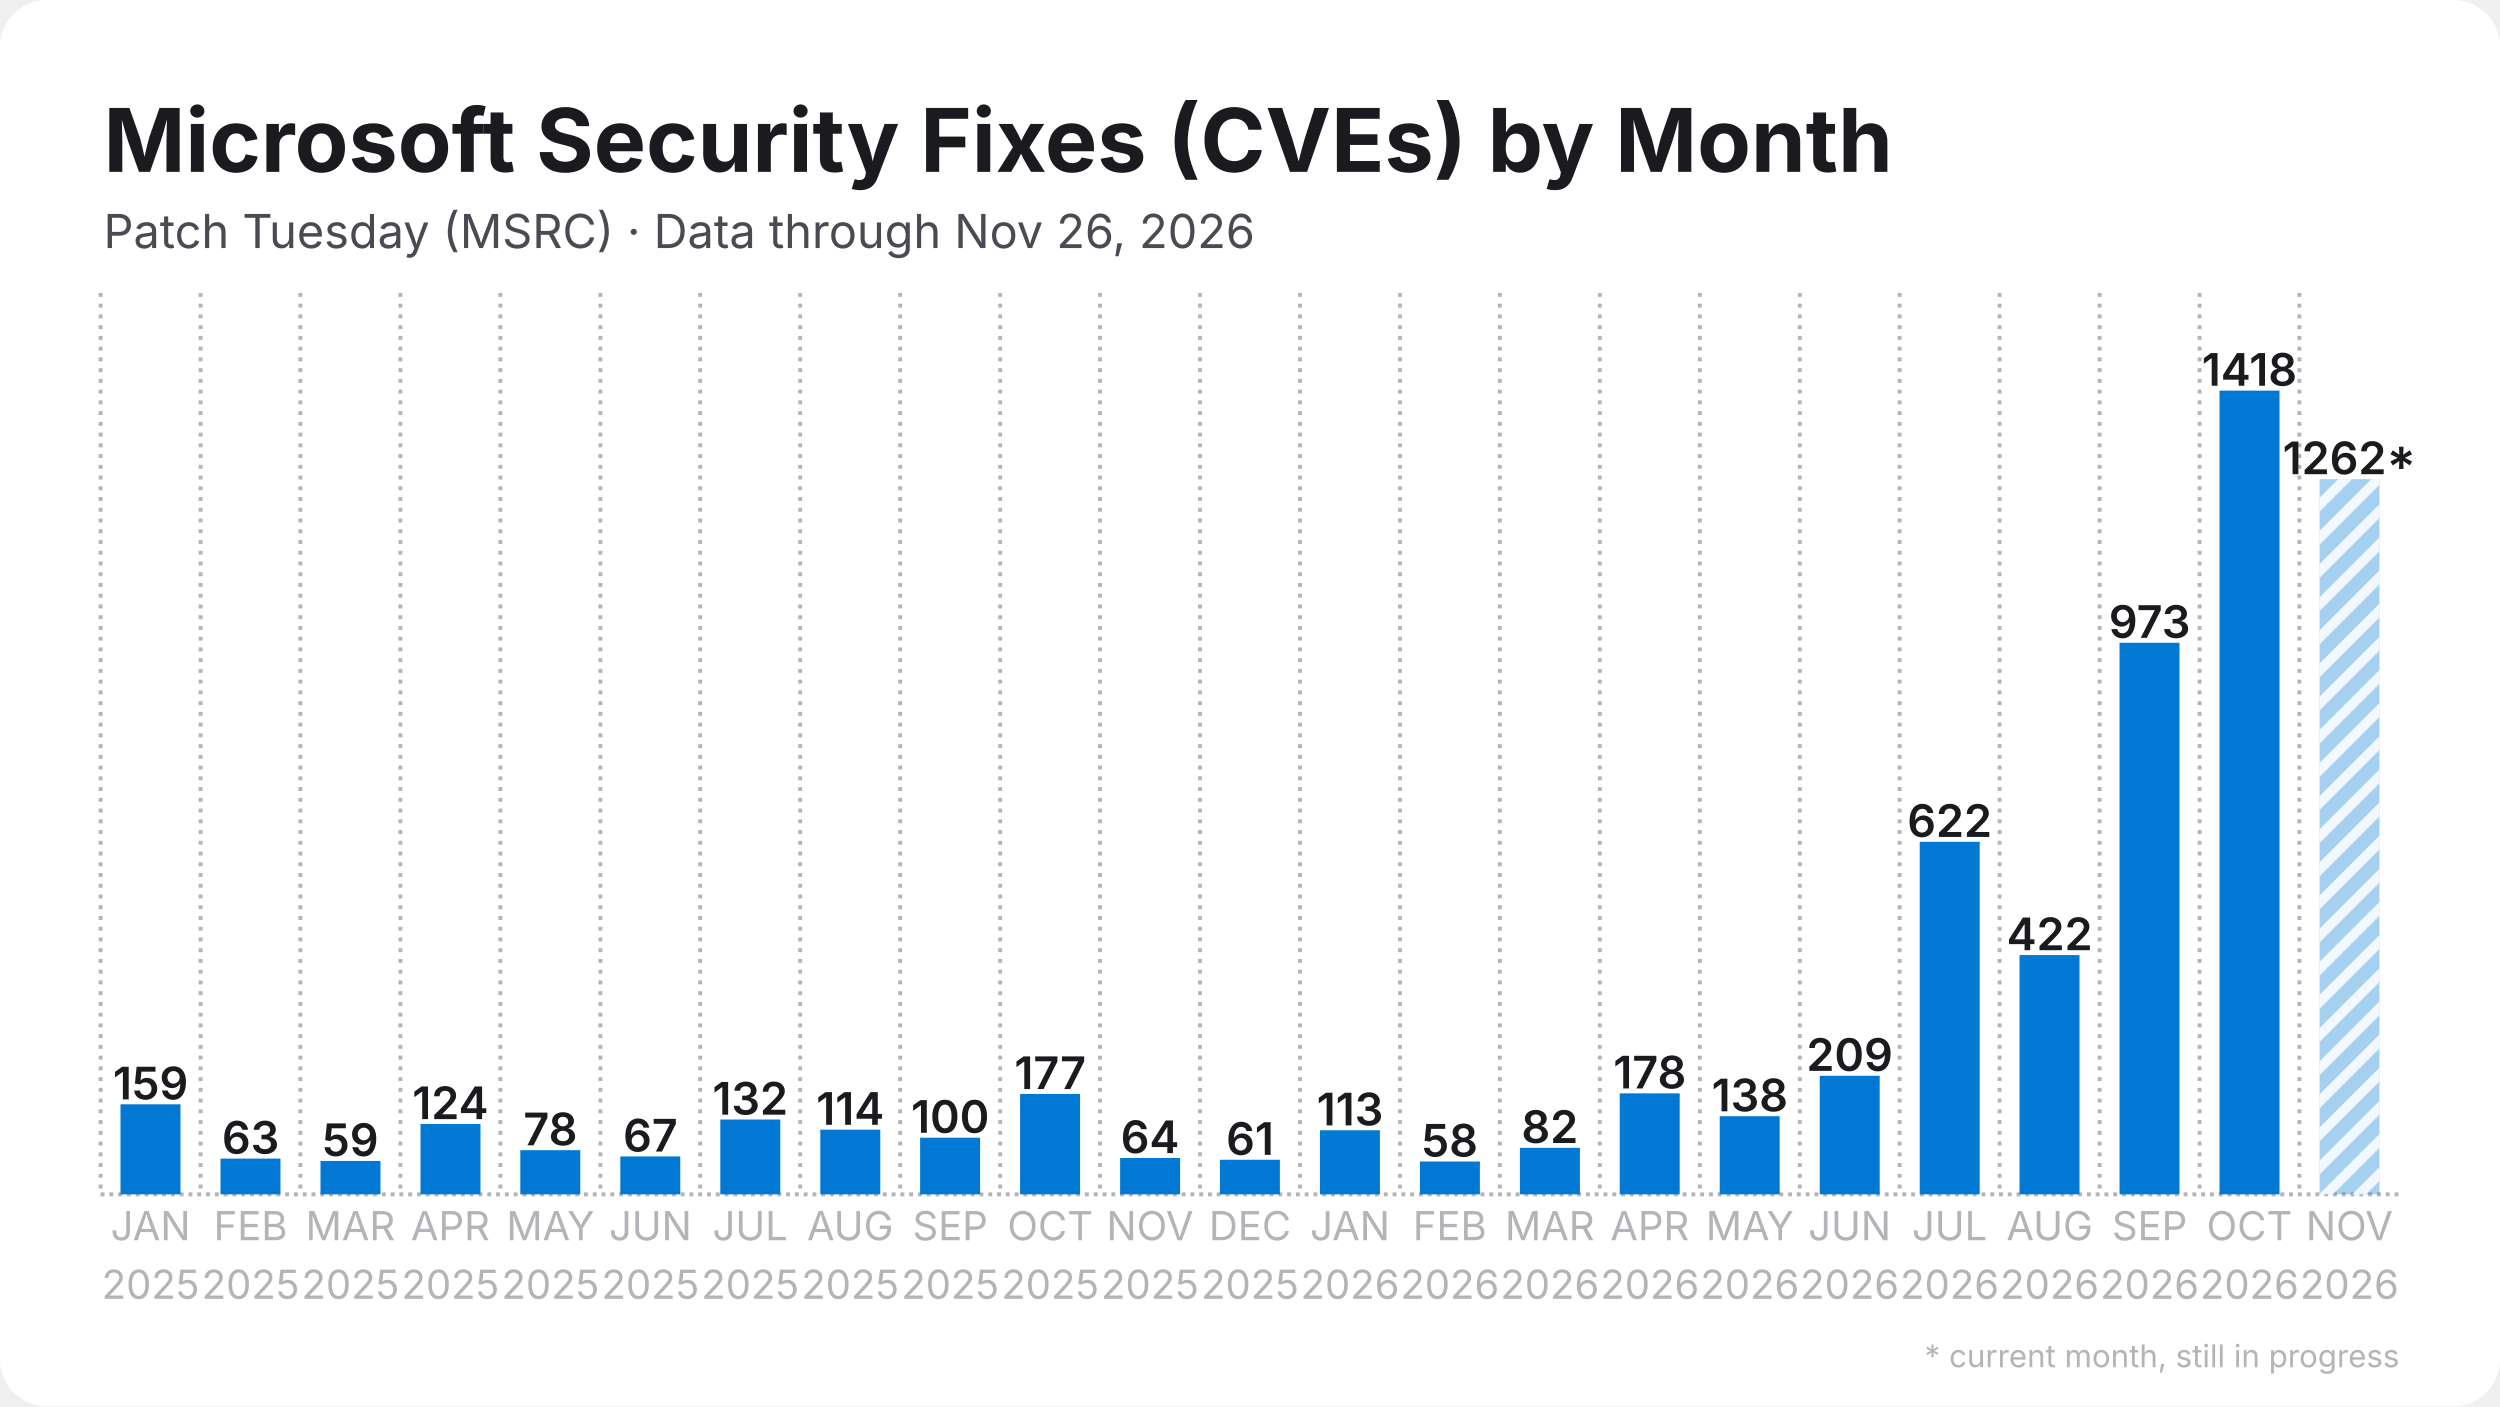
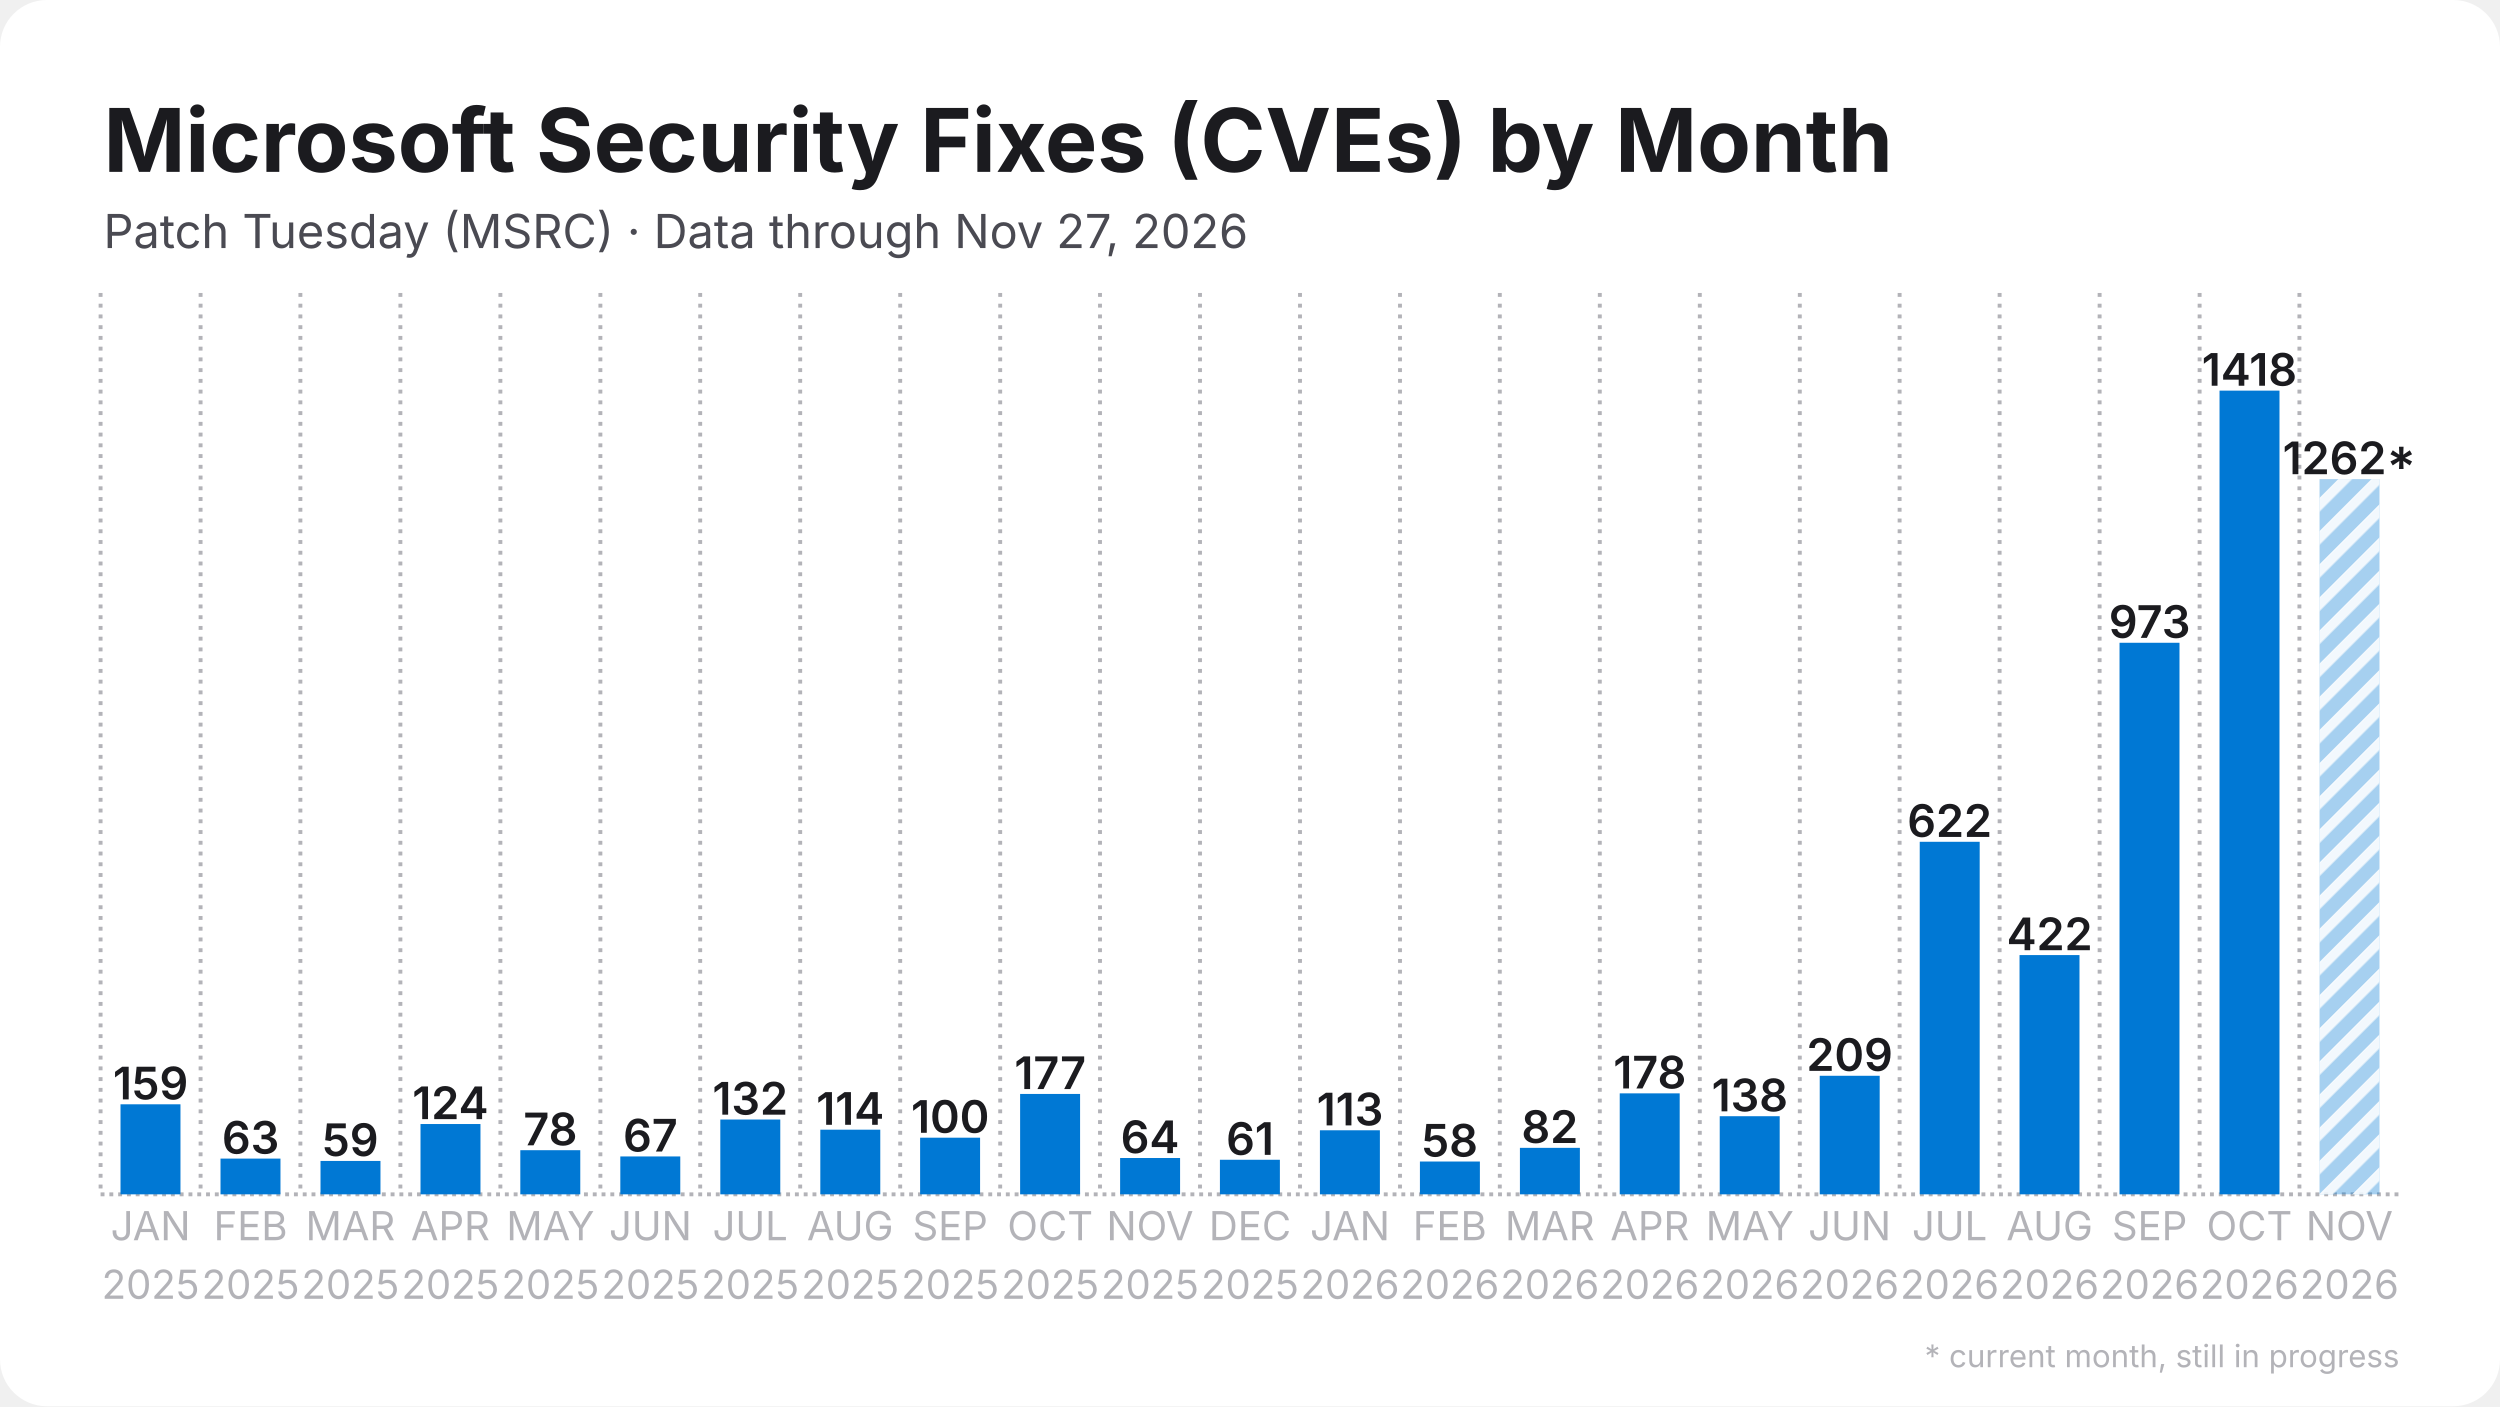
<svg xmlns="http://www.w3.org/2000/svg" width="1280" height="720" viewBox="0 0 1280 720">
  <rect width="1280" height="720" rx="24" fill="#ffffff" />
  <defs>
    <pattern id="stripes" width="12" height="12" patternUnits="userSpaceOnUse" patternTransform="rotate(45)">
      <rect width="12" height="12" fill="none" />
      <rect width="5" height="12" fill="#ffffff" opacity="0.85" />
    </pattern>
  </defs>
  <line x1="51.5" y1="611.5" x2="1228.5" y2="611.5" stroke="#b3b3b8" stroke-width="2" stroke-dasharray="2 2.5" />
  <line x1="51.5" y1="150.0" x2="51.5" y2="611.5" stroke="#b3b3b8" stroke-width="2" stroke-dasharray="2 3.5" />
  <line x1="102.7" y1="150.0" x2="102.7" y2="611.5" stroke="#b3b3b8" stroke-width="2" stroke-dasharray="2 3.5" />
  <line x1="153.8" y1="150.0" x2="153.8" y2="611.5" stroke="#b3b3b8" stroke-width="2" stroke-dasharray="2 3.5" />
  <line x1="205.0" y1="150.0" x2="205.0" y2="611.5" stroke="#b3b3b8" stroke-width="2" stroke-dasharray="2 3.5" />
  <line x1="256.2" y1="150.0" x2="256.2" y2="611.5" stroke="#b3b3b8" stroke-width="2" stroke-dasharray="2 3.5" />
  <line x1="307.4" y1="150.0" x2="307.4" y2="611.5" stroke="#b3b3b8" stroke-width="2" stroke-dasharray="2 3.5" />
  <line x1="358.5" y1="150.0" x2="358.5" y2="611.5" stroke="#b3b3b8" stroke-width="2" stroke-dasharray="2 3.5" />
  <line x1="409.7" y1="150.0" x2="409.7" y2="611.5" stroke="#b3b3b8" stroke-width="2" stroke-dasharray="2 3.5" />
  <line x1="460.9" y1="150.0" x2="460.9" y2="611.5" stroke="#b3b3b8" stroke-width="2" stroke-dasharray="2 3.5" />
  <line x1="512.1" y1="150.0" x2="512.1" y2="611.5" stroke="#b3b3b8" stroke-width="2" stroke-dasharray="2 3.5" />
  <line x1="563.2" y1="150.0" x2="563.2" y2="611.5" stroke="#b3b3b8" stroke-width="2" stroke-dasharray="2 3.5" />
  <line x1="614.4" y1="150.0" x2="614.4" y2="611.5" stroke="#b3b3b8" stroke-width="2" stroke-dasharray="2 3.5" />
  <line x1="665.6" y1="150.0" x2="665.6" y2="611.5" stroke="#b3b3b8" stroke-width="2" stroke-dasharray="2 3.5" />
  <line x1="716.8" y1="150.0" x2="716.8" y2="611.5" stroke="#b3b3b8" stroke-width="2" stroke-dasharray="2 3.5" />
  <line x1="767.9" y1="150.0" x2="767.9" y2="611.5" stroke="#b3b3b8" stroke-width="2" stroke-dasharray="2 3.5" />
  <line x1="819.1" y1="150.0" x2="819.1" y2="611.5" stroke="#b3b3b8" stroke-width="2" stroke-dasharray="2 3.5" />
  <line x1="870.3" y1="150.0" x2="870.3" y2="611.5" stroke="#b3b3b8" stroke-width="2" stroke-dasharray="2 3.5" />
  <line x1="921.5" y1="150.0" x2="921.5" y2="611.5" stroke="#b3b3b8" stroke-width="2" stroke-dasharray="2 3.5" />
  <line x1="972.6" y1="150.0" x2="972.6" y2="611.5" stroke="#b3b3b8" stroke-width="2" stroke-dasharray="2 3.5" />
  <line x1="1023.8" y1="150.0" x2="1023.8" y2="611.5" stroke="#b3b3b8" stroke-width="2" stroke-dasharray="2 3.5" />
  <line x1="1075.0" y1="150.0" x2="1075.0" y2="611.5" stroke="#b3b3b8" stroke-width="2" stroke-dasharray="2 3.5" />
  <line x1="1126.2" y1="150.0" x2="1126.2" y2="611.5" stroke="#b3b3b8" stroke-width="2" stroke-dasharray="2 3.5" />
  <line x1="1177.3" y1="150.0" x2="1177.3" y2="611.5" stroke="#b3b3b8" stroke-width="2" stroke-dasharray="2 3.5" />
  <rect x="61.7" y="565.4" width="30.7" height="46.1" fill="#0078d4" />
  <text x="77.1" y="562.9" text-anchor="middle" font-family="Inter, Segoe UI, Helvetica, Arial, sans-serif" font-size="23.0" font-weight="600" fill="#1b1b1f">159</text>
  <rect x="112.9" y="593.2" width="30.7" height="18.3" fill="#0078d4" />
  <text x="128.3" y="590.7" text-anchor="middle" font-family="Inter, Segoe UI, Helvetica, Arial, sans-serif" font-size="23.0" font-weight="600" fill="#1b1b1f">63</text>
  <rect x="164.1" y="594.4" width="30.7" height="17.1" fill="#0078d4" />
  <text x="179.4" y="591.9" text-anchor="middle" font-family="Inter, Segoe UI, Helvetica, Arial, sans-serif" font-size="23.0" font-weight="600" fill="#1b1b1f">59</text>
  <rect x="215.3" y="575.5" width="30.7" height="36.0" fill="#0078d4" />
  <text x="230.6" y="573.0" text-anchor="middle" font-family="Inter, Segoe UI, Helvetica, Arial, sans-serif" font-size="23.0" font-weight="600" fill="#1b1b1f">124</text>
  <rect x="266.4" y="588.9" width="30.7" height="22.6" fill="#0078d4" />
  <text x="281.8" y="586.4" text-anchor="middle" font-family="Inter, Segoe UI, Helvetica, Arial, sans-serif" font-size="23.0" font-weight="600" fill="#1b1b1f">78</text>
  <rect x="317.6" y="592.1" width="30.7" height="19.4" fill="#0078d4" />
  <text x="333.0" y="589.6" text-anchor="middle" font-family="Inter, Segoe UI, Helvetica, Arial, sans-serif" font-size="23.0" font-weight="600" fill="#1b1b1f">67</text>
  <rect x="368.8" y="573.2" width="30.7" height="38.3" fill="#0078d4" />
  <text x="384.1" y="570.7" text-anchor="middle" font-family="Inter, Segoe UI, Helvetica, Arial, sans-serif" font-size="23.0" font-weight="600" fill="#1b1b1f">132</text>
  <rect x="420.0" y="578.4" width="30.7" height="33.1" fill="#0078d4" />
  <text x="435.3" y="575.9" text-anchor="middle" font-family="Inter, Segoe UI, Helvetica, Arial, sans-serif" font-size="23.0" font-weight="600" fill="#1b1b1f">114</text>
  <rect x="471.1" y="582.5" width="30.7" height="29.0" fill="#0078d4" />
  <text x="486.5" y="580.0" text-anchor="middle" font-family="Inter, Segoe UI, Helvetica, Arial, sans-serif" font-size="23.0" font-weight="600" fill="#1b1b1f">100</text>
  <rect x="522.3" y="560.1" width="30.7" height="51.4" fill="#0078d4" />
  <text x="537.7" y="557.6" text-anchor="middle" font-family="Inter, Segoe UI, Helvetica, Arial, sans-serif" font-size="23.0" font-weight="600" fill="#1b1b1f">177</text>
  <rect x="573.5" y="592.9" width="30.7" height="18.6" fill="#0078d4" />
  <text x="588.8" y="590.4" text-anchor="middle" font-family="Inter, Segoe UI, Helvetica, Arial, sans-serif" font-size="23.0" font-weight="600" fill="#1b1b1f">64</text>
  <rect x="624.6" y="593.8" width="30.7" height="17.7" fill="#0078d4" />
  <text x="640.0" y="591.3" text-anchor="middle" font-family="Inter, Segoe UI, Helvetica, Arial, sans-serif" font-size="23.0" font-weight="600" fill="#1b1b1f">61</text>
  <rect x="675.8" y="578.7" width="30.7" height="32.8" fill="#0078d4" />
  <text x="691.2" y="576.2" text-anchor="middle" font-family="Inter, Segoe UI, Helvetica, Arial, sans-serif" font-size="23.0" font-weight="600" fill="#1b1b1f">113</text>
  <rect x="727.0" y="594.7" width="30.7" height="16.8" fill="#0078d4" />
  <text x="742.3" y="592.2" text-anchor="middle" font-family="Inter, Segoe UI, Helvetica, Arial, sans-serif" font-size="23.0" font-weight="600" fill="#1b1b1f">58</text>
  <rect x="778.2" y="587.7" width="30.7" height="23.8" fill="#0078d4" />
  <text x="793.5" y="585.2" text-anchor="middle" font-family="Inter, Segoe UI, Helvetica, Arial, sans-serif" font-size="23.0" font-weight="600" fill="#1b1b1f">82</text>
  <rect x="829.3" y="559.8" width="30.7" height="51.7" fill="#0078d4" />
  <text x="844.7" y="557.3" text-anchor="middle" font-family="Inter, Segoe UI, Helvetica, Arial, sans-serif" font-size="23.0" font-weight="600" fill="#1b1b1f">178</text>
  <rect x="880.5" y="571.5" width="30.7" height="40.0" fill="#0078d4" />
  <text x="895.9" y="569.0" text-anchor="middle" font-family="Inter, Segoe UI, Helvetica, Arial, sans-serif" font-size="23.0" font-weight="600" fill="#1b1b1f">138</text>
  <rect x="931.7" y="550.8" width="30.7" height="60.7" fill="#0078d4" />
  <text x="947.0" y="548.3" text-anchor="middle" font-family="Inter, Segoe UI, Helvetica, Arial, sans-serif" font-size="23.0" font-weight="600" fill="#1b1b1f">209</text>
  <rect x="982.9" y="431.0" width="30.7" height="180.5" fill="#0078d4" />
  <text x="998.2" y="428.5" text-anchor="middle" font-family="Inter, Segoe UI, Helvetica, Arial, sans-serif" font-size="23.0" font-weight="600" fill="#1b1b1f">622</text>
  <rect x="1034.0" y="489.0" width="30.7" height="122.5" fill="#0078d4" />
  <text x="1049.4" y="486.5" text-anchor="middle" font-family="Inter, Segoe UI, Helvetica, Arial, sans-serif" font-size="23.0" font-weight="600" fill="#1b1b1f">422</text>
  <rect x="1085.2" y="329.1" width="30.7" height="282.4" fill="#0078d4" />
  <text x="1100.6" y="326.6" text-anchor="middle" font-family="Inter, Segoe UI, Helvetica, Arial, sans-serif" font-size="23.0" font-weight="600" fill="#1b1b1f">973</text>
  <rect x="1136.4" y="200.0" width="30.7" height="411.5" fill="#0078d4" />
  <text x="1151.7" y="197.5" text-anchor="middle" font-family="Inter, Segoe UI, Helvetica, Arial, sans-serif" font-size="23.0" font-weight="600" fill="#1b1b1f">1418</text>
  <rect x="1187.6" y="245.3" width="30.7" height="366.2" fill="#0078d4" opacity="0.35" />
  <rect x="1187.6" y="245.3" width="30.7" height="366.2" fill="url(#stripes)" />
  <text x="1202.9" y="242.8" text-anchor="middle" font-family="Inter, Segoe UI, Helvetica, Arial, sans-serif" font-size="23.0" font-weight="600" fill="#1b1b1f">1262*</text>
  <text x="77.1" y="635" text-anchor="middle" font-family="Inter, Segoe UI, Helvetica, Arial, sans-serif" font-size="20.5" fill="#b3b3b8">JAN</text>
  <text x="77.1" y="665" text-anchor="middle" font-family="Inter, Segoe UI, Helvetica, Arial, sans-serif" font-size="20.5" fill="#b3b3b8">2025</text>
  <text x="128.3" y="635" text-anchor="middle" font-family="Inter, Segoe UI, Helvetica, Arial, sans-serif" font-size="20.5" fill="#b3b3b8">FEB</text>
  <text x="128.3" y="665" text-anchor="middle" font-family="Inter, Segoe UI, Helvetica, Arial, sans-serif" font-size="20.5" fill="#b3b3b8">2025</text>
  <text x="179.4" y="635" text-anchor="middle" font-family="Inter, Segoe UI, Helvetica, Arial, sans-serif" font-size="20.5" fill="#b3b3b8">MAR</text>
  <text x="179.4" y="665" text-anchor="middle" font-family="Inter, Segoe UI, Helvetica, Arial, sans-serif" font-size="20.5" fill="#b3b3b8">2025</text>
  <text x="230.6" y="635" text-anchor="middle" font-family="Inter, Segoe UI, Helvetica, Arial, sans-serif" font-size="20.5" fill="#b3b3b8">APR</text>
  <text x="230.6" y="665" text-anchor="middle" font-family="Inter, Segoe UI, Helvetica, Arial, sans-serif" font-size="20.5" fill="#b3b3b8">2025</text>
  <text x="281.8" y="635" text-anchor="middle" font-family="Inter, Segoe UI, Helvetica, Arial, sans-serif" font-size="20.5" fill="#b3b3b8">MAY</text>
  <text x="281.8" y="665" text-anchor="middle" font-family="Inter, Segoe UI, Helvetica, Arial, sans-serif" font-size="20.5" fill="#b3b3b8">2025</text>
  <text x="333.0" y="635" text-anchor="middle" font-family="Inter, Segoe UI, Helvetica, Arial, sans-serif" font-size="20.5" fill="#b3b3b8">JUN</text>
  <text x="333.0" y="665" text-anchor="middle" font-family="Inter, Segoe UI, Helvetica, Arial, sans-serif" font-size="20.5" fill="#b3b3b8">2025</text>
  <text x="384.1" y="635" text-anchor="middle" font-family="Inter, Segoe UI, Helvetica, Arial, sans-serif" font-size="20.5" fill="#b3b3b8">JUL</text>
  <text x="384.1" y="665" text-anchor="middle" font-family="Inter, Segoe UI, Helvetica, Arial, sans-serif" font-size="20.5" fill="#b3b3b8">2025</text>
  <text x="435.3" y="635" text-anchor="middle" font-family="Inter, Segoe UI, Helvetica, Arial, sans-serif" font-size="20.5" fill="#b3b3b8">AUG</text>
  <text x="435.3" y="665" text-anchor="middle" font-family="Inter, Segoe UI, Helvetica, Arial, sans-serif" font-size="20.5" fill="#b3b3b8">2025</text>
  <text x="486.5" y="635" text-anchor="middle" font-family="Inter, Segoe UI, Helvetica, Arial, sans-serif" font-size="20.5" fill="#b3b3b8">SEP</text>
  <text x="486.5" y="665" text-anchor="middle" font-family="Inter, Segoe UI, Helvetica, Arial, sans-serif" font-size="20.5" fill="#b3b3b8">2025</text>
  <text x="537.7" y="635" text-anchor="middle" font-family="Inter, Segoe UI, Helvetica, Arial, sans-serif" font-size="20.5" fill="#b3b3b8">OCT</text>
  <text x="537.7" y="665" text-anchor="middle" font-family="Inter, Segoe UI, Helvetica, Arial, sans-serif" font-size="20.5" fill="#b3b3b8">2025</text>
  <text x="588.8" y="635" text-anchor="middle" font-family="Inter, Segoe UI, Helvetica, Arial, sans-serif" font-size="20.5" fill="#b3b3b8">NOV</text>
  <text x="588.8" y="665" text-anchor="middle" font-family="Inter, Segoe UI, Helvetica, Arial, sans-serif" font-size="20.5" fill="#b3b3b8">2025</text>
  <text x="640.0" y="635" text-anchor="middle" font-family="Inter, Segoe UI, Helvetica, Arial, sans-serif" font-size="20.5" fill="#b3b3b8">DEC</text>
  <text x="640.0" y="665" text-anchor="middle" font-family="Inter, Segoe UI, Helvetica, Arial, sans-serif" font-size="20.5" fill="#b3b3b8">2025</text>
  <text x="691.2" y="635" text-anchor="middle" font-family="Inter, Segoe UI, Helvetica, Arial, sans-serif" font-size="20.5" fill="#b3b3b8">JAN</text>
  <text x="691.2" y="665" text-anchor="middle" font-family="Inter, Segoe UI, Helvetica, Arial, sans-serif" font-size="20.5" fill="#b3b3b8">2026</text>
  <text x="742.3" y="635" text-anchor="middle" font-family="Inter, Segoe UI, Helvetica, Arial, sans-serif" font-size="20.5" fill="#b3b3b8">FEB</text>
  <text x="742.3" y="665" text-anchor="middle" font-family="Inter, Segoe UI, Helvetica, Arial, sans-serif" font-size="20.5" fill="#b3b3b8">2026</text>
  <text x="793.5" y="635" text-anchor="middle" font-family="Inter, Segoe UI, Helvetica, Arial, sans-serif" font-size="20.5" fill="#b3b3b8">MAR</text>
  <text x="793.5" y="665" text-anchor="middle" font-family="Inter, Segoe UI, Helvetica, Arial, sans-serif" font-size="20.5" fill="#b3b3b8">2026</text>
  <text x="844.7" y="635" text-anchor="middle" font-family="Inter, Segoe UI, Helvetica, Arial, sans-serif" font-size="20.5" fill="#b3b3b8">APR</text>
  <text x="844.7" y="665" text-anchor="middle" font-family="Inter, Segoe UI, Helvetica, Arial, sans-serif" font-size="20.5" fill="#b3b3b8">2026</text>
  <text x="895.9" y="635" text-anchor="middle" font-family="Inter, Segoe UI, Helvetica, Arial, sans-serif" font-size="20.5" fill="#b3b3b8">MAY</text>
  <text x="895.9" y="665" text-anchor="middle" font-family="Inter, Segoe UI, Helvetica, Arial, sans-serif" font-size="20.5" fill="#b3b3b8">2026</text>
  <text x="947.0" y="635" text-anchor="middle" font-family="Inter, Segoe UI, Helvetica, Arial, sans-serif" font-size="20.5" fill="#b3b3b8">JUN</text>
  <text x="947.0" y="665" text-anchor="middle" font-family="Inter, Segoe UI, Helvetica, Arial, sans-serif" font-size="20.5" fill="#b3b3b8">2026</text>
  <text x="998.2" y="635" text-anchor="middle" font-family="Inter, Segoe UI, Helvetica, Arial, sans-serif" font-size="20.5" fill="#b3b3b8">JUL</text>
  <text x="998.2" y="665" text-anchor="middle" font-family="Inter, Segoe UI, Helvetica, Arial, sans-serif" font-size="20.5" fill="#b3b3b8">2026</text>
  <text x="1049.4" y="635" text-anchor="middle" font-family="Inter, Segoe UI, Helvetica, Arial, sans-serif" font-size="20.5" fill="#b3b3b8">AUG</text>
  <text x="1049.4" y="665" text-anchor="middle" font-family="Inter, Segoe UI, Helvetica, Arial, sans-serif" font-size="20.5" fill="#b3b3b8">2026</text>
  <text x="1100.6" y="635" text-anchor="middle" font-family="Inter, Segoe UI, Helvetica, Arial, sans-serif" font-size="20.5" fill="#b3b3b8">SEP</text>
  <text x="1100.6" y="665" text-anchor="middle" font-family="Inter, Segoe UI, Helvetica, Arial, sans-serif" font-size="20.5" fill="#b3b3b8">2026</text>
  <text x="1151.7" y="635" text-anchor="middle" font-family="Inter, Segoe UI, Helvetica, Arial, sans-serif" font-size="20.5" fill="#b3b3b8">OCT</text>
  <text x="1151.7" y="665" text-anchor="middle" font-family="Inter, Segoe UI, Helvetica, Arial, sans-serif" font-size="20.5" fill="#b3b3b8">2026</text>
  <text x="1202.9" y="635" text-anchor="middle" font-family="Inter, Segoe UI, Helvetica, Arial, sans-serif" font-size="20.5" fill="#b3b3b8">NOV</text>
  <text x="1202.9" y="665" text-anchor="middle" font-family="Inter, Segoe UI, Helvetica, Arial, sans-serif" font-size="20.5" fill="#b3b3b8">2026</text>
  <text x="53.0" y="88.0" font-family="Inter, Segoe UI, Helvetica, Arial, sans-serif" font-size="45" font-weight="700" fill="#1b1b1f">Microsoft Security Fixes (CVEs) by Month</text>
-   <text x="53.0" y="127.0" font-family="Inter, Segoe UI, Helvetica, Arial, sans-serif" font-size="24" fill="#4a4a52">Patch Tuesday (MSRC) · Data through Nov 26, 2026</text>
+   <text x="53.0" y="127.0" font-family="Inter, Segoe UI, Helvetica, Arial, sans-serif" font-size="24" fill="#4a4a52">Patch Tuesday (MSRC) · Data through Nov 27, 2026</text>
  <text x="1228.5" y="700" text-anchor="end" font-family="Inter, Segoe UI, Helvetica, Arial, sans-serif" font-size="16" fill="#b3b3b8">* current month, still in progress</text>
</svg>
